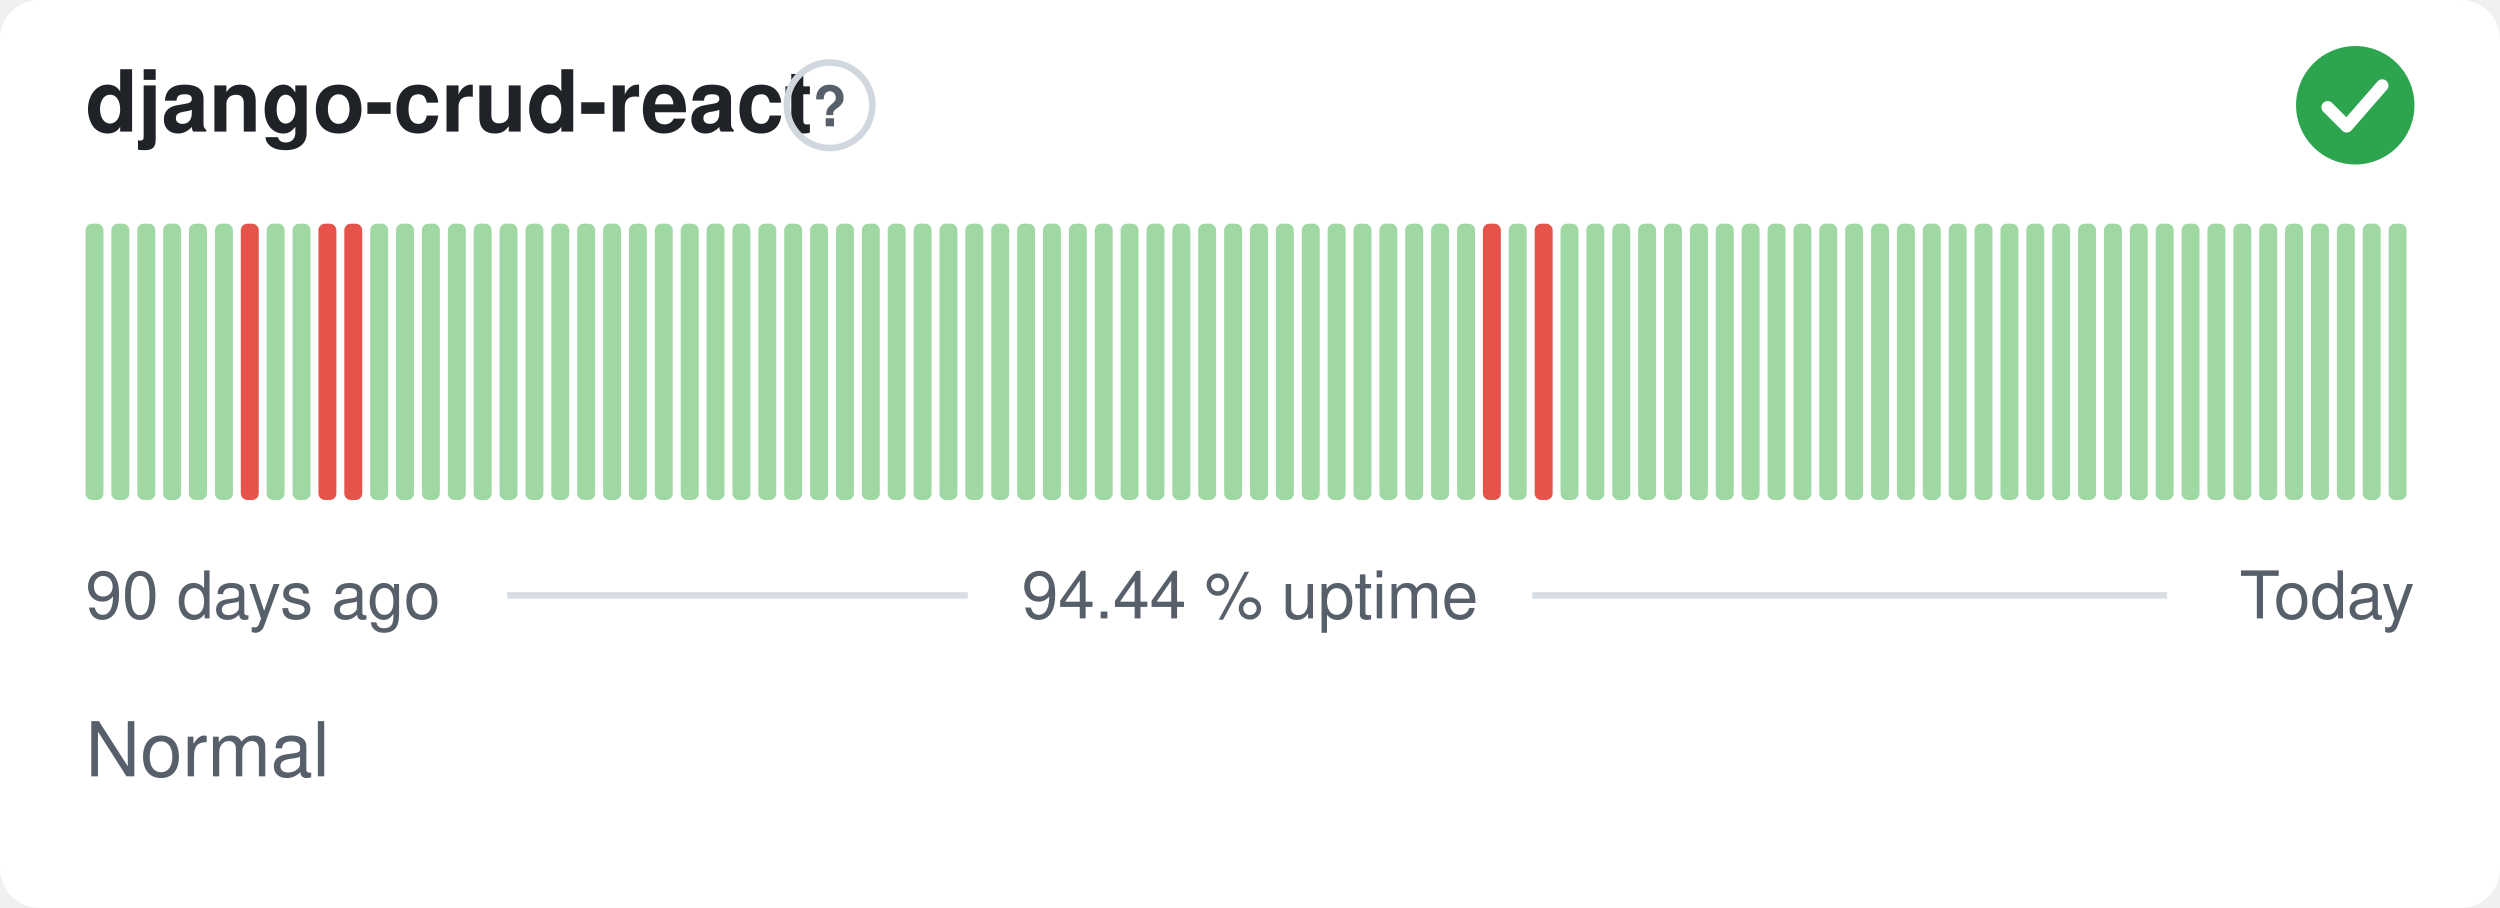
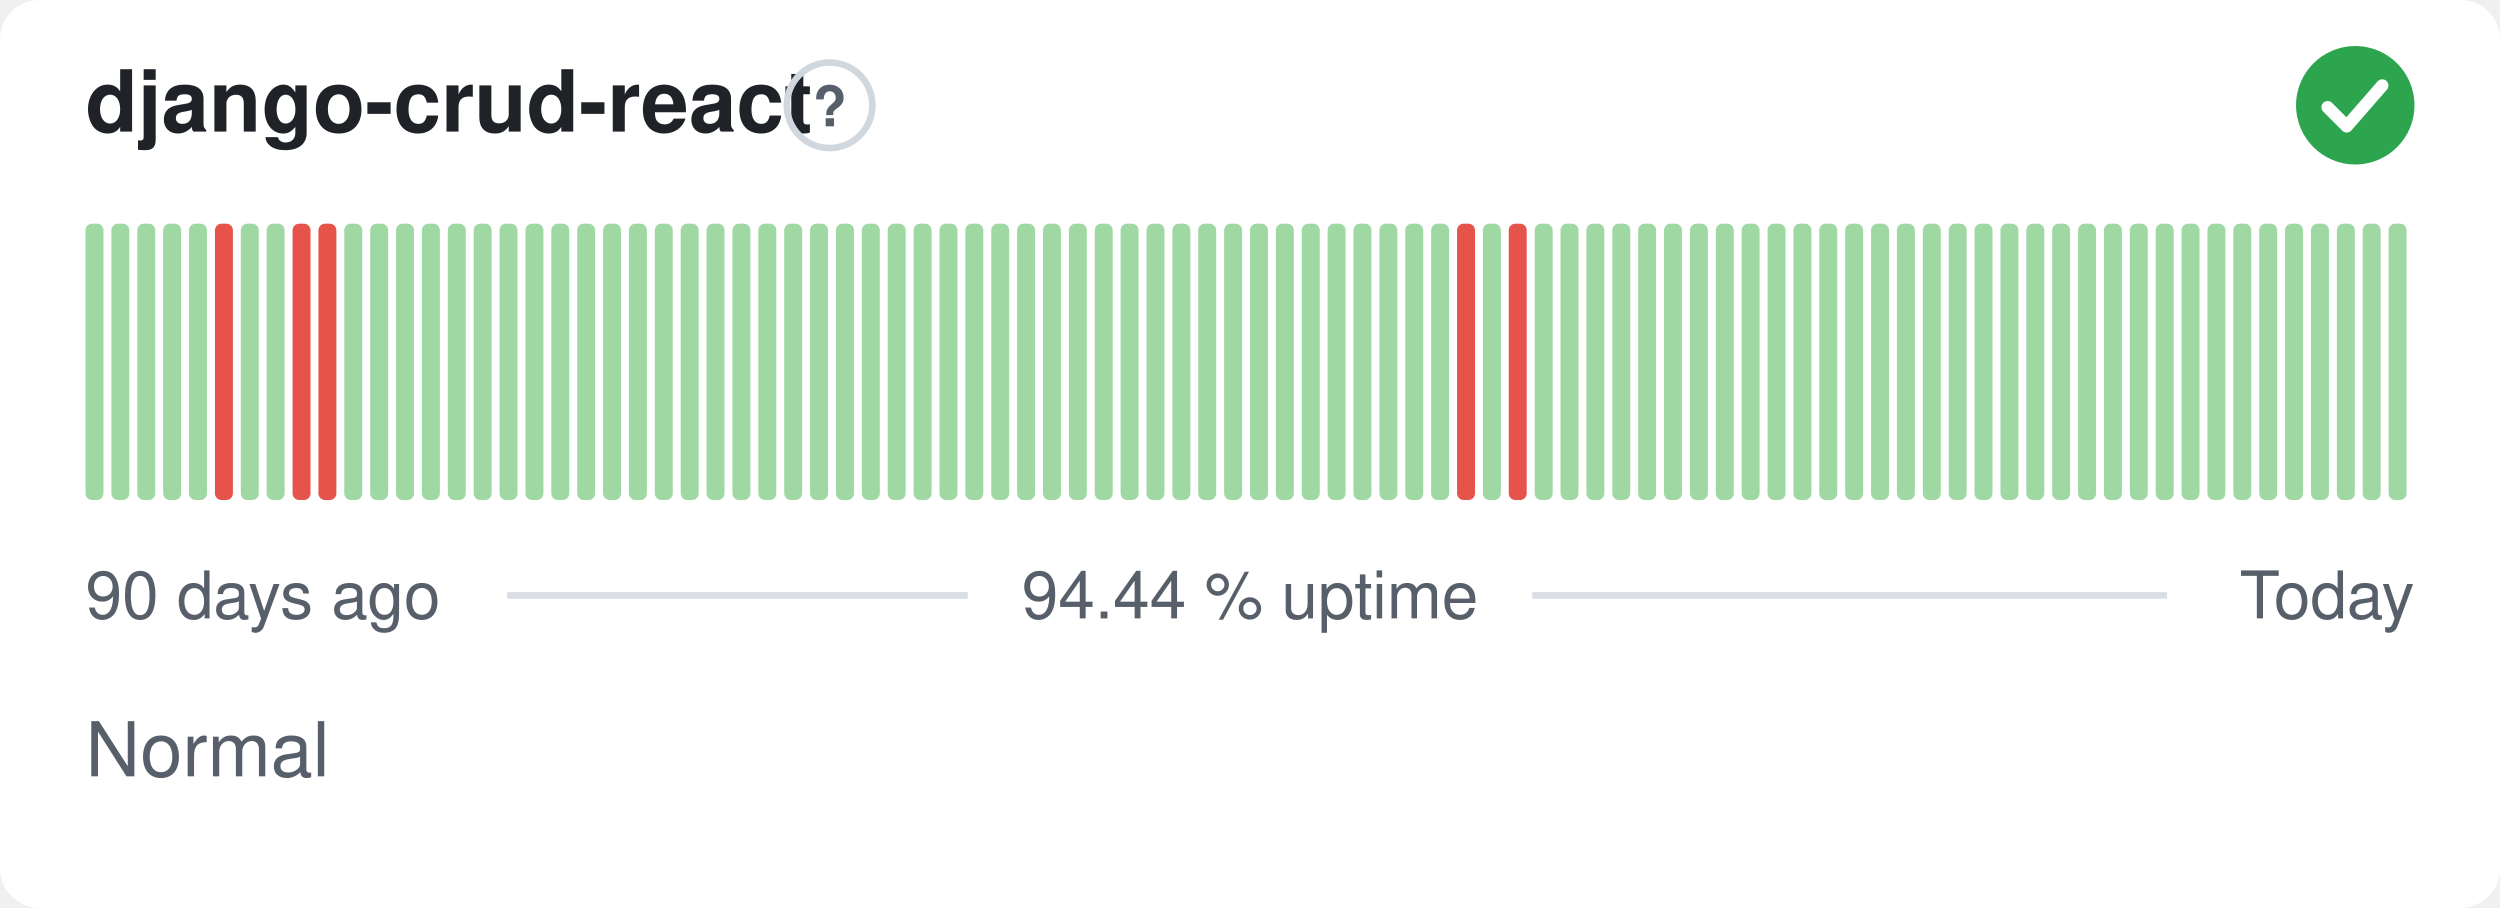
<svg xmlns="http://www.w3.org/2000/svg" width="380" height="138" viewBox="0 0 380 138" role="img" aria-label="django-crud-react: Normal, 94.44 % uptime over the last 90 days" font-family="-apple-system,BlinkMacSystemFont,'Segoe UI',Helvetica,Arial,sans-serif">
  <style>
    @media (prefers-color-scheme: dark) {
      .bg { fill: #0d1117 }
      .title { fill: #e6edf3 }
      .muted { fill: #8b949e }
      .hint { stroke: #30363d }
      .rule { stroke: #30363d }
      .nodata { fill: #21262d }
    }
  </style>
  <rect class="bg" width="380" height="138" rx="6" fill="#ffffff" />
  <text class="title" x="13" y="20" font-size="13" font-weight="600" fill="#1f2328">django-crud-react</text>
  <circle class="hint" cx="126.1" cy="16" r="6.5" fill="none" stroke="#d0d7de" stroke-width="1" />
  <text class="muted" x="126.1" y="19.2" text-anchor="middle" font-size="8.5" font-weight="700" fill="#57606a">?</text>
  <circle cx="358" cy="16" r="9" fill="#2da44e" />
  <path d="M353.80 16.30l2.90 2.90 5.40 -6.20" fill="none" stroke="#fff" stroke-width="1.89" stroke-linecap="round" stroke-linejoin="round" />
  <rect x="13.00" y="34.00" width="2.73" height="42.00" rx="1" fill="#9fd8a3" />
  <rect x="16.93" y="34.00" width="2.73" height="42.00" rx="1" fill="#9fd8a3" />
  <rect x="20.87" y="34.00" width="2.73" height="42.00" rx="1" fill="#9fd8a3" />
  <rect x="24.80" y="34.00" width="2.73" height="42.00" rx="1" fill="#9fd8a3" />
  <rect x="28.73" y="34.00" width="2.73" height="42.00" rx="1" fill="#9fd8a3" />
-   <rect x="32.67" y="34.00" width="2.73" height="42.00" rx="1" fill="#9fd8a3" />
-   <rect x="36.60" y="34.00" width="2.73" height="42.00" rx="1" fill="#e5534b" />
+   <rect x="32.67" y="34.00" width="2.73" height="42.00" rx="1" fill="#e5534b" />
+   <rect x="36.60" y="34.00" width="2.73" height="42.00" rx="1" fill="#9fd8a3" />
  <rect x="40.53" y="34.00" width="2.73" height="42.00" rx="1" fill="#9fd8a3" />
-   <rect x="44.47" y="34.00" width="2.73" height="42.00" rx="1" fill="#9fd8a3" />
+   <rect x="44.47" y="34.00" width="2.73" height="42.00" rx="1" fill="#e5534b" />
  <rect x="48.40" y="34.00" width="2.73" height="42.00" rx="1" fill="#e5534b" />
-   <rect x="52.33" y="34.00" width="2.73" height="42.00" rx="1" fill="#e5534b" />
+   <rect x="52.33" y="34.00" width="2.73" height="42.00" rx="1" fill="#9fd8a3" />
  <rect x="56.27" y="34.00" width="2.73" height="42.00" rx="1" fill="#9fd8a3" />
  <rect x="60.20" y="34.00" width="2.73" height="42.00" rx="1" fill="#9fd8a3" />
  <rect x="64.13" y="34.00" width="2.73" height="42.00" rx="1" fill="#9fd8a3" />
  <rect x="68.07" y="34.00" width="2.73" height="42.00" rx="1" fill="#9fd8a3" />
  <rect x="72.00" y="34.00" width="2.73" height="42.00" rx="1" fill="#9fd8a3" />
  <rect x="75.93" y="34.00" width="2.73" height="42.00" rx="1" fill="#9fd8a3" />
  <rect x="79.87" y="34.00" width="2.73" height="42.00" rx="1" fill="#9fd8a3" />
  <rect x="83.80" y="34.00" width="2.73" height="42.00" rx="1" fill="#9fd8a3" />
  <rect x="87.73" y="34.00" width="2.73" height="42.00" rx="1" fill="#9fd8a3" />
  <rect x="91.67" y="34.00" width="2.73" height="42.00" rx="1" fill="#9fd8a3" />
  <rect x="95.60" y="34.00" width="2.73" height="42.00" rx="1" fill="#9fd8a3" />
  <rect x="99.53" y="34.00" width="2.73" height="42.00" rx="1" fill="#9fd8a3" />
  <rect x="103.47" y="34.00" width="2.73" height="42.00" rx="1" fill="#9fd8a3" />
  <rect x="107.40" y="34.00" width="2.73" height="42.00" rx="1" fill="#9fd8a3" />
  <rect x="111.33" y="34.00" width="2.73" height="42.00" rx="1" fill="#9fd8a3" />
  <rect x="115.27" y="34.00" width="2.73" height="42.00" rx="1" fill="#9fd8a3" />
  <rect x="119.20" y="34.00" width="2.73" height="42.00" rx="1" fill="#9fd8a3" />
  <rect x="123.13" y="34.00" width="2.73" height="42.00" rx="1" fill="#9fd8a3" />
  <rect x="127.07" y="34.00" width="2.73" height="42.00" rx="1" fill="#9fd8a3" />
  <rect x="131.00" y="34.00" width="2.73" height="42.00" rx="1" fill="#9fd8a3" />
  <rect x="134.93" y="34.00" width="2.73" height="42.00" rx="1" fill="#9fd8a3" />
  <rect x="138.87" y="34.00" width="2.73" height="42.00" rx="1" fill="#9fd8a3" />
  <rect x="142.80" y="34.00" width="2.73" height="42.00" rx="1" fill="#9fd8a3" />
  <rect x="146.73" y="34.00" width="2.73" height="42.00" rx="1" fill="#9fd8a3" />
  <rect x="150.67" y="34.00" width="2.73" height="42.00" rx="1" fill="#9fd8a3" />
  <rect x="154.60" y="34.00" width="2.73" height="42.00" rx="1" fill="#9fd8a3" />
  <rect x="158.53" y="34.00" width="2.73" height="42.00" rx="1" fill="#9fd8a3" />
  <rect x="162.47" y="34.00" width="2.73" height="42.00" rx="1" fill="#9fd8a3" />
  <rect x="166.40" y="34.00" width="2.73" height="42.00" rx="1" fill="#9fd8a3" />
  <rect x="170.33" y="34.00" width="2.73" height="42.00" rx="1" fill="#9fd8a3" />
  <rect x="174.27" y="34.00" width="2.73" height="42.00" rx="1" fill="#9fd8a3" />
  <rect x="178.20" y="34.00" width="2.73" height="42.00" rx="1" fill="#9fd8a3" />
  <rect x="182.13" y="34.00" width="2.73" height="42.00" rx="1" fill="#9fd8a3" />
  <rect x="186.07" y="34.00" width="2.73" height="42.00" rx="1" fill="#9fd8a3" />
  <rect x="190.00" y="34.00" width="2.73" height="42.00" rx="1" fill="#9fd8a3" />
  <rect x="193.93" y="34.00" width="2.73" height="42.00" rx="1" fill="#9fd8a3" />
  <rect x="197.87" y="34.00" width="2.73" height="42.00" rx="1" fill="#9fd8a3" />
  <rect x="201.80" y="34.00" width="2.73" height="42.00" rx="1" fill="#9fd8a3" />
  <rect x="205.73" y="34.00" width="2.73" height="42.00" rx="1" fill="#9fd8a3" />
  <rect x="209.67" y="34.00" width="2.73" height="42.00" rx="1" fill="#9fd8a3" />
  <rect x="213.60" y="34.00" width="2.73" height="42.00" rx="1" fill="#9fd8a3" />
  <rect x="217.53" y="34.00" width="2.73" height="42.00" rx="1" fill="#9fd8a3" />
-   <rect x="221.47" y="34.00" width="2.73" height="42.00" rx="1" fill="#9fd8a3" />
-   <rect x="225.40" y="34.00" width="2.73" height="42.00" rx="1" fill="#e5534b" />
-   <rect x="229.33" y="34.00" width="2.73" height="42.00" rx="1" fill="#9fd8a3" />
-   <rect x="233.27" y="34.00" width="2.73" height="42.00" rx="1" fill="#e5534b" />
+   <rect x="221.47" y="34.00" width="2.73" height="42.00" rx="1" fill="#e5534b" />
+   <rect x="225.40" y="34.00" width="2.73" height="42.00" rx="1" fill="#9fd8a3" />
+   <rect x="229.33" y="34.00" width="2.73" height="42.00" rx="1" fill="#e5534b" />
+   <rect x="233.27" y="34.00" width="2.73" height="42.00" rx="1" fill="#9fd8a3" />
  <rect x="237.20" y="34.00" width="2.73" height="42.00" rx="1" fill="#9fd8a3" />
  <rect x="241.13" y="34.00" width="2.73" height="42.00" rx="1" fill="#9fd8a3" />
  <rect x="245.07" y="34.00" width="2.73" height="42.00" rx="1" fill="#9fd8a3" />
  <rect x="249.00" y="34.00" width="2.73" height="42.00" rx="1" fill="#9fd8a3" />
  <rect x="252.93" y="34.00" width="2.73" height="42.00" rx="1" fill="#9fd8a3" />
  <rect x="256.87" y="34.00" width="2.73" height="42.00" rx="1" fill="#9fd8a3" />
  <rect x="260.80" y="34.00" width="2.73" height="42.00" rx="1" fill="#9fd8a3" />
  <rect x="264.73" y="34.00" width="2.73" height="42.00" rx="1" fill="#9fd8a3" />
  <rect x="268.67" y="34.00" width="2.73" height="42.00" rx="1" fill="#9fd8a3" />
  <rect x="272.60" y="34.00" width="2.73" height="42.00" rx="1" fill="#9fd8a3" />
  <rect x="276.53" y="34.00" width="2.73" height="42.00" rx="1" fill="#9fd8a3" />
  <rect x="280.47" y="34.00" width="2.73" height="42.00" rx="1" fill="#9fd8a3" />
  <rect x="284.40" y="34.00" width="2.73" height="42.00" rx="1" fill="#9fd8a3" />
  <rect x="288.33" y="34.00" width="2.73" height="42.00" rx="1" fill="#9fd8a3" />
  <rect x="292.27" y="34.00" width="2.73" height="42.00" rx="1" fill="#9fd8a3" />
  <rect x="296.20" y="34.00" width="2.73" height="42.00" rx="1" fill="#9fd8a3" />
  <rect x="300.13" y="34.00" width="2.73" height="42.00" rx="1" fill="#9fd8a3" />
  <rect x="304.07" y="34.00" width="2.73" height="42.00" rx="1" fill="#9fd8a3" />
  <rect x="308.00" y="34.00" width="2.73" height="42.00" rx="1" fill="#9fd8a3" />
  <rect x="311.93" y="34.00" width="2.73" height="42.00" rx="1" fill="#9fd8a3" />
  <rect x="315.87" y="34.00" width="2.73" height="42.00" rx="1" fill="#9fd8a3" />
  <rect x="319.80" y="34.00" width="2.73" height="42.00" rx="1" fill="#9fd8a3" />
  <rect x="323.73" y="34.00" width="2.73" height="42.00" rx="1" fill="#9fd8a3" />
  <rect x="327.67" y="34.00" width="2.73" height="42.00" rx="1" fill="#9fd8a3" />
  <rect x="331.60" y="34.00" width="2.73" height="42.00" rx="1" fill="#9fd8a3" />
  <rect x="335.53" y="34.00" width="2.73" height="42.00" rx="1" fill="#9fd8a3" />
  <rect x="339.47" y="34.00" width="2.73" height="42.00" rx="1" fill="#9fd8a3" />
  <rect x="343.40" y="34.00" width="2.73" height="42.00" rx="1" fill="#9fd8a3" />
  <rect x="347.33" y="34.00" width="2.73" height="42.00" rx="1" fill="#9fd8a3" />
  <rect x="351.27" y="34.00" width="2.73" height="42.00" rx="1" fill="#9fd8a3" />
  <rect x="355.20" y="34.00" width="2.73" height="42.00" rx="1" fill="#9fd8a3" />
  <rect x="359.13" y="34.00" width="2.73" height="42.00" rx="1" fill="#9fd8a3" />
  <rect x="363.07" y="34.00" width="2.73" height="42.00" rx="1" fill="#9fd8a3" />
  <text class="muted" x="13" y="94" font-size="10" fill="#57606a">90 days ago</text>
  <text class="muted" x="190" y="94" text-anchor="middle" font-size="10" fill="#57606a">94.44 % uptime</text>
  <text class="muted" x="367" y="94" text-anchor="end" font-size="10" fill="#57606a">Today</text>
  <line class="rule" x1="77.1" y1="90.5" x2="147.1" y2="90.5" stroke="#d8dee4" stroke-width="1" />
  <line class="rule" x1="232.9" y1="90.5" x2="329.4" y2="90.5" stroke="#d8dee4" stroke-width="1" />
  <text class="muted" x="13" y="118" font-size="11.5" fill="#57606a">Normal</text>
</svg>
